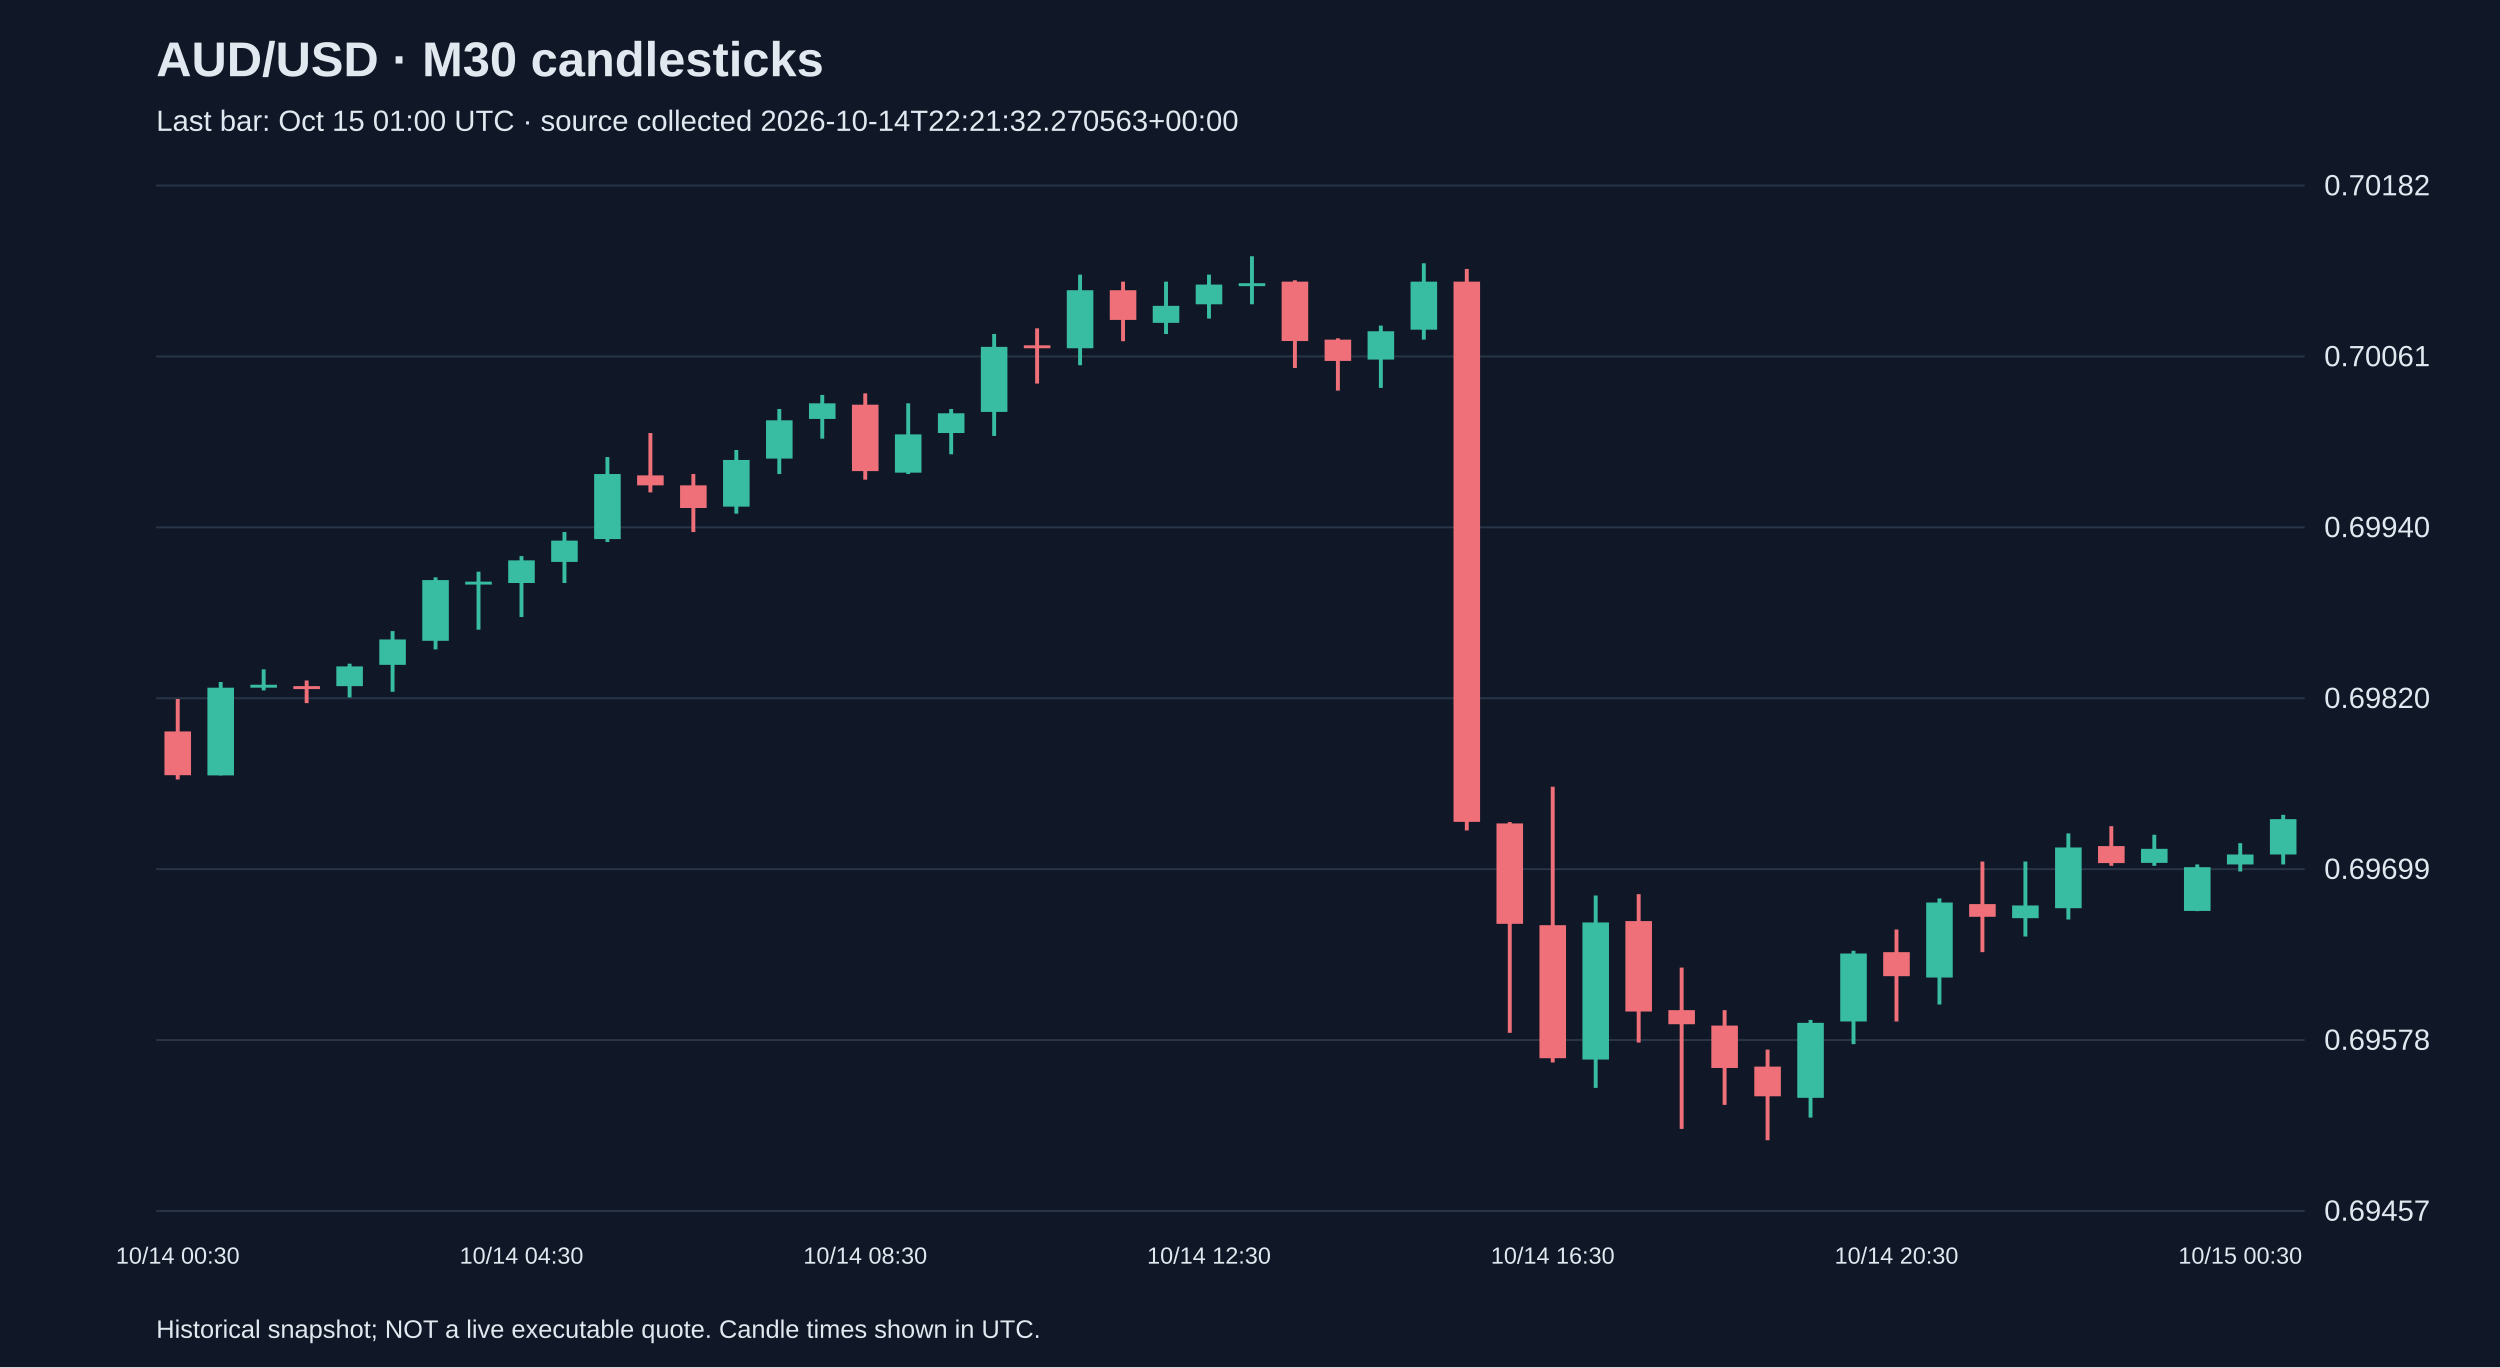
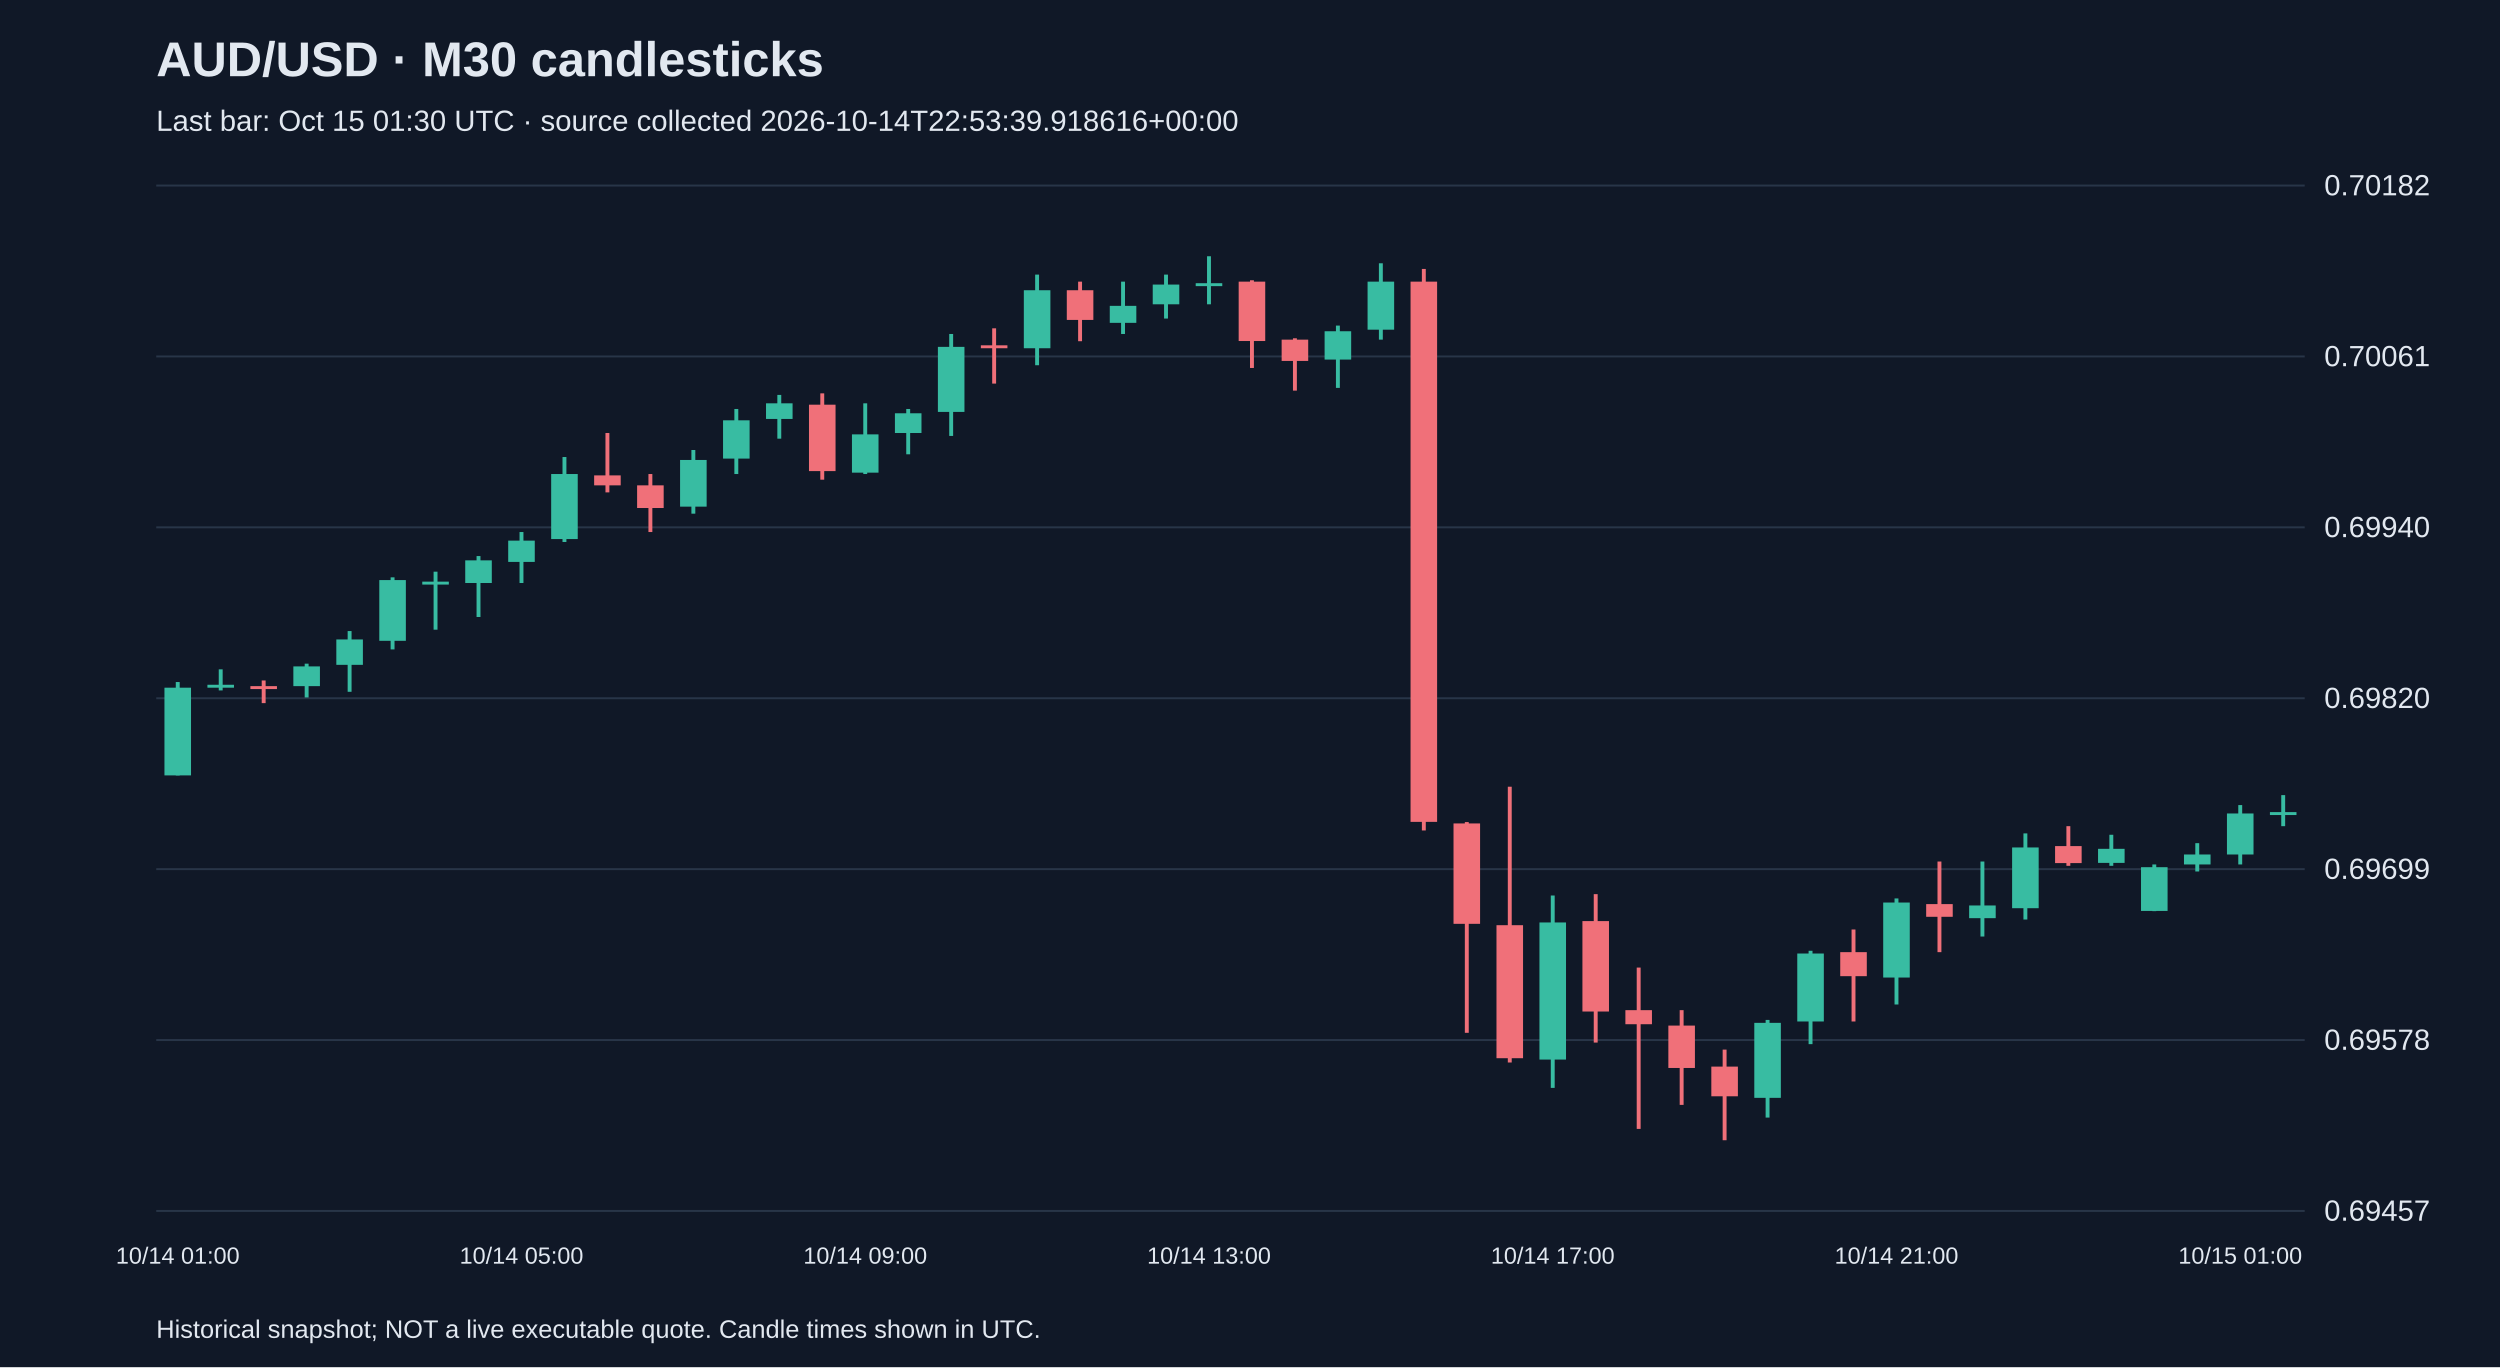
<svg xmlns="http://www.w3.org/2000/svg" viewBox="0 0 1280 700">
  <rect width="100%" height="100%" fill="#101827" />
  <style>text{font-family:Arial,sans-serif;fill:#e2e8f0}</style>
  <text x="80" y="39" font-size="25" font-weight="bold">AUD/USD · M30 candlesticks</text>
-   <text x="80" y="67" font-size="15" fill="#a6b1c5">Last bar: Oct 15 01:00 UTC · source collected 2026-10-14T22:21:32.270563+00:00</text>
+   <text x="80" y="67" font-size="15" fill="#a6b1c5">Last bar: Oct 15 01:30 UTC · source collected 2026-10-14T22:53:39.918616+00:00</text>
  <line x1="80" y1="620.0" x2="1180" y2="620.0" stroke="#283548" />
  <text x="1190" y="625.0" font-size="15">0.69457</text>
  <line x1="80" y1="532.5" x2="1180" y2="532.5" stroke="#283548" />
  <text x="1190" y="537.5" font-size="15">0.69578</text>
  <line x1="80" y1="445.0" x2="1180" y2="445.0" stroke="#283548" />
  <text x="1190" y="450.0" font-size="15">0.69699</text>
  <line x1="80" y1="357.5" x2="1180" y2="357.5" stroke="#283548" />
  <text x="1190" y="362.5" font-size="15">0.69820</text>
  <line x1="80" y1="270.0" x2="1180" y2="270.0" stroke="#283548" />
  <text x="1190" y="275.0" font-size="15">0.69940</text>
  <line x1="80" y1="182.5" x2="1180" y2="182.5" stroke="#283548" />
  <text x="1190" y="187.5" font-size="15">0.70061</text>
  <line x1="80" y1="95.0" x2="1180" y2="95.0" stroke="#283548" />
  <text x="1190" y="100.0" font-size="15">0.70182</text>
-   <line x1="91.0" y1="357.9" x2="91.0" y2="399.1" stroke="#f07079" stroke-width="2" />
-   <rect x="84.2" y="374.5" width="13.6" height="22.4" fill="#f07079" />
-   <text x="91.0" y="647" text-anchor="middle" font-size="12">10/14 00:30</text>
-   <line x1="113.0" y1="349.2" x2="113.0" y2="397.0" stroke="#38bca2" stroke-width="2" />
-   <rect x="106.2" y="352.1" width="13.6" height="44.9" fill="#38bca2" />
-   <line x1="135.0" y1="342.7" x2="135.0" y2="353.5" stroke="#38bca2" stroke-width="2" />
-   <rect x="128.2" y="350.6" width="13.6" height="1.5" fill="#38bca2" />
-   <line x1="157.0" y1="348.4" x2="157.0" y2="360.0" stroke="#f07079" stroke-width="2" />
-   <rect x="150.2" y="351.3" width="13.6" height="1.5" fill="#f07079" />
-   <line x1="179.0" y1="339.8" x2="179.0" y2="357.1" stroke="#38bca2" stroke-width="2" />
-   <rect x="172.2" y="341.2" width="13.6" height="10.1" fill="#38bca2" />
-   <line x1="201.0" y1="323.1" x2="201.0" y2="354.2" stroke="#38bca2" stroke-width="2" />
-   <rect x="194.2" y="327.4" width="13.6" height="13.0" fill="#38bca2" />
-   <line x1="223.0" y1="295.6" x2="223.0" y2="332.5" stroke="#38bca2" stroke-width="2" />
-   <rect x="216.2" y="297.0" width="13.6" height="31.1" fill="#38bca2" />
-   <line x1="245.0" y1="292.7" x2="245.0" y2="322.4" stroke="#38bca2" stroke-width="2" />
-   <rect x="238.2" y="297.8" width="13.6" height="1.5" fill="#38bca2" />
-   <line x1="267.0" y1="284.7" x2="267.0" y2="315.9" stroke="#38bca2" stroke-width="2" />
-   <rect x="260.2" y="286.9" width="13.6" height="11.6" fill="#38bca2" />
-   <text x="267.0" y="647" text-anchor="middle" font-size="12">10/14 04:30</text>
-   <line x1="289.0" y1="272.4" x2="289.0" y2="298.5" stroke="#38bca2" stroke-width="2" />
-   <rect x="282.2" y="276.8" width="13.6" height="10.9" fill="#38bca2" />
-   <line x1="311.0" y1="234.0" x2="311.0" y2="277.5" stroke="#38bca2" stroke-width="2" />
-   <rect x="304.2" y="242.7" width="13.6" height="33.3" fill="#38bca2" />
-   <line x1="333.0" y1="221.7" x2="333.0" y2="252.1" stroke="#f07079" stroke-width="2" />
-   <rect x="326.2" y="243.4" width="13.6" height="5.1" fill="#f07079" />
-   <line x1="355.0" y1="242.7" x2="355.0" y2="272.4" stroke="#f07079" stroke-width="2" />
-   <rect x="348.2" y="248.5" width="13.6" height="11.6" fill="#f07079" />
-   <line x1="377.0" y1="230.4" x2="377.0" y2="263.0" stroke="#38bca2" stroke-width="2" />
-   <rect x="370.2" y="235.5" width="13.6" height="23.9" fill="#38bca2" />
-   <line x1="399.0" y1="209.4" x2="399.0" y2="242.7" stroke="#38bca2" stroke-width="2" />
-   <rect x="392.2" y="215.2" width="13.6" height="19.6" fill="#38bca2" />
-   <line x1="421.0" y1="202.2" x2="421.0" y2="224.6" stroke="#38bca2" stroke-width="2" />
-   <rect x="414.2" y="206.5" width="13.6" height="8.0" fill="#38bca2" />
-   <line x1="443.0" y1="201.4" x2="443.0" y2="245.6" stroke="#f07079" stroke-width="2" />
-   <rect x="436.2" y="207.2" width="13.6" height="34.0" fill="#f07079" />
-   <text x="443.0" y="647" text-anchor="middle" font-size="12">10/14 08:30</text>
-   <line x1="465.0" y1="206.5" x2="465.0" y2="242.7" stroke="#38bca2" stroke-width="2" />
-   <rect x="458.2" y="222.4" width="13.6" height="19.6" fill="#38bca2" />
-   <line x1="487.0" y1="209.4" x2="487.0" y2="232.6" stroke="#38bca2" stroke-width="2" />
-   <rect x="480.2" y="211.6" width="13.6" height="10.1" fill="#38bca2" />
-   <line x1="509.0" y1="171.0" x2="509.0" y2="223.2" stroke="#38bca2" stroke-width="2" />
-   <rect x="502.2" y="177.6" width="13.6" height="33.3" fill="#38bca2" />
-   <line x1="531.0" y1="168.1" x2="531.0" y2="196.4" stroke="#f07079" stroke-width="2" />
-   <rect x="524.2" y="176.8" width="13.6" height="1.5" fill="#f07079" />
-   <line x1="553.0" y1="140.6" x2="553.0" y2="187.0" stroke="#38bca2" stroke-width="2" />
-   <rect x="546.2" y="148.6" width="13.6" height="29.7" fill="#38bca2" />
-   <line x1="575.0" y1="144.2" x2="575.0" y2="174.7" stroke="#f07079" stroke-width="2" />
-   <rect x="568.2" y="148.6" width="13.6" height="15.2" fill="#f07079" />
-   <line x1="597.0" y1="144.2" x2="597.0" y2="171.0" stroke="#38bca2" stroke-width="2" />
-   <rect x="590.2" y="156.6" width="13.6" height="8.7" fill="#38bca2" />
-   <line x1="619.0" y1="140.6" x2="619.0" y2="163.1" stroke="#38bca2" stroke-width="2" />
-   <rect x="612.2" y="145.7" width="13.6" height="10.1" fill="#38bca2" />
-   <text x="619.0" y="647" text-anchor="middle" font-size="12">10/14 12:30</text>
-   <line x1="641.0" y1="131.2" x2="641.0" y2="155.8" stroke="#38bca2" stroke-width="2" />
-   <rect x="634.2" y="145.0" width="13.6" height="1.5" fill="#38bca2" />
-   <line x1="663.0" y1="143.5" x2="663.0" y2="188.4" stroke="#f07079" stroke-width="2" />
-   <rect x="656.2" y="144.2" width="13.6" height="30.4" fill="#f07079" />
-   <line x1="685.0" y1="173.2" x2="685.0" y2="200.0" stroke="#f07079" stroke-width="2" />
-   <rect x="678.2" y="173.9" width="13.6" height="10.9" fill="#f07079" />
-   <line x1="707.0" y1="166.7" x2="707.0" y2="198.6" stroke="#38bca2" stroke-width="2" />
-   <rect x="700.2" y="169.6" width="13.6" height="14.5" fill="#38bca2" />
-   <line x1="729.0" y1="134.8" x2="729.0" y2="173.9" stroke="#38bca2" stroke-width="2" />
-   <rect x="722.2" y="144.2" width="13.6" height="24.6" fill="#38bca2" />
-   <line x1="751.0" y1="137.7" x2="751.0" y2="425.2" stroke="#f07079" stroke-width="2" />
-   <rect x="744.2" y="144.2" width="13.6" height="276.6" fill="#f07079" />
-   <line x1="773.0" y1="420.9" x2="773.0" y2="528.8" stroke="#f07079" stroke-width="2" />
-   <rect x="766.2" y="421.6" width="13.6" height="51.4" fill="#f07079" />
-   <line x1="795.0" y1="402.8" x2="795.0" y2="544.0" stroke="#f07079" stroke-width="2" />
-   <rect x="788.2" y="473.7" width="13.6" height="68.1" fill="#f07079" />
-   <text x="795.0" y="647" text-anchor="middle" font-size="12">10/14 16:30</text>
-   <line x1="817.0" y1="458.5" x2="817.0" y2="557.0" stroke="#38bca2" stroke-width="2" />
-   <rect x="810.2" y="472.3" width="13.6" height="70.2" fill="#38bca2" />
-   <line x1="839.0" y1="457.8" x2="839.0" y2="533.8" stroke="#f07079" stroke-width="2" />
-   <rect x="832.2" y="471.6" width="13.6" height="46.3" fill="#f07079" />
-   <line x1="861.0" y1="495.4" x2="861.0" y2="578.0" stroke="#f07079" stroke-width="2" />
-   <rect x="854.2" y="517.2" width="13.6" height="7.2" fill="#f07079" />
-   <line x1="883.0" y1="517.2" x2="883.0" y2="565.7" stroke="#f07079" stroke-width="2" />
-   <rect x="876.2" y="525.1" width="13.6" height="21.7" fill="#f07079" />
-   <line x1="905.0" y1="537.4" x2="905.0" y2="583.8" stroke="#f07079" stroke-width="2" />
-   <rect x="898.2" y="546.1" width="13.6" height="15.2" fill="#f07079" />
-   <line x1="927.0" y1="522.2" x2="927.0" y2="572.2" stroke="#38bca2" stroke-width="2" />
-   <rect x="920.2" y="523.7" width="13.6" height="38.4" fill="#38bca2" />
-   <line x1="949.0" y1="486.8" x2="949.0" y2="534.6" stroke="#38bca2" stroke-width="2" />
-   <rect x="942.2" y="488.2" width="13.6" height="34.8" fill="#38bca2" />
-   <line x1="971.0" y1="475.9" x2="971.0" y2="523.0" stroke="#f07079" stroke-width="2" />
-   <rect x="964.2" y="487.5" width="13.6" height="12.3" fill="#f07079" />
-   <text x="971.0" y="647" text-anchor="middle" font-size="12">10/14 20:30</text>
-   <line x1="993.0" y1="460.0" x2="993.0" y2="514.3" stroke="#38bca2" stroke-width="2" />
-   <rect x="986.2" y="462.1" width="13.6" height="38.4" fill="#38bca2" />
-   <line x1="1015.0" y1="441.1" x2="1015.0" y2="487.5" stroke="#f07079" stroke-width="2" />
-   <rect x="1008.2" y="462.9" width="13.6" height="6.5" fill="#f07079" />
-   <line x1="1037.0" y1="441.1" x2="1037.0" y2="479.5" stroke="#38bca2" stroke-width="2" />
-   <rect x="1030.2" y="463.6" width="13.6" height="6.5" fill="#38bca2" />
-   <line x1="1059.0" y1="426.7" x2="1059.0" y2="470.8" stroke="#38bca2" stroke-width="2" />
-   <rect x="1052.2" y="433.9" width="13.6" height="31.1" fill="#38bca2" />
-   <line x1="1081.0" y1="423.0" x2="1081.0" y2="443.3" stroke="#f07079" stroke-width="2" />
-   <rect x="1074.2" y="433.2" width="13.6" height="8.7" fill="#f07079" />
-   <line x1="1103.0" y1="427.4" x2="1103.0" y2="443.3" stroke="#38bca2" stroke-width="2" />
-   <rect x="1096.2" y="434.6" width="13.6" height="7.2" fill="#38bca2" />
-   <line x1="1125.0" y1="442.6" x2="1125.0" y2="466.5" stroke="#38bca2" stroke-width="2" />
-   <rect x="1118.2" y="444.0" width="13.6" height="22.4" fill="#38bca2" />
-   <line x1="1147.0" y1="431.7" x2="1147.0" y2="446.2" stroke="#38bca2" stroke-width="2" />
-   <rect x="1140.2" y="437.5" width="13.6" height="5.1" fill="#38bca2" />
-   <text x="1147.0" y="647" text-anchor="middle" font-size="12">10/15 00:30</text>
-   <line x1="1169.0" y1="417.2" x2="1169.0" y2="442.6" stroke="#38bca2" stroke-width="2" />
-   <rect x="1162.2" y="419.4" width="13.6" height="18.1" fill="#38bca2" />
+   <line x1="91.0" y1="349.2" x2="91.0" y2="397.0" stroke="#38bca2" stroke-width="2" />
+   <rect x="84.2" y="352.1" width="13.6" height="44.9" fill="#38bca2" />
+   <text x="91.0" y="647" text-anchor="middle" font-size="12">10/14 01:00</text>
+   <line x1="113.0" y1="342.7" x2="113.0" y2="353.5" stroke="#38bca2" stroke-width="2" />
+   <rect x="106.2" y="350.6" width="13.6" height="1.5" fill="#38bca2" />
+   <line x1="135.0" y1="348.4" x2="135.0" y2="360.0" stroke="#f07079" stroke-width="2" />
+   <rect x="128.2" y="351.3" width="13.6" height="1.5" fill="#f07079" />
+   <line x1="157.0" y1="339.8" x2="157.0" y2="357.1" stroke="#38bca2" stroke-width="2" />
+   <rect x="150.2" y="341.2" width="13.6" height="10.1" fill="#38bca2" />
+   <line x1="179.0" y1="323.1" x2="179.0" y2="354.2" stroke="#38bca2" stroke-width="2" />
+   <rect x="172.2" y="327.4" width="13.6" height="13.0" fill="#38bca2" />
+   <line x1="201.0" y1="295.6" x2="201.0" y2="332.5" stroke="#38bca2" stroke-width="2" />
+   <rect x="194.2" y="297.0" width="13.6" height="31.1" fill="#38bca2" />
+   <line x1="223.0" y1="292.7" x2="223.0" y2="322.4" stroke="#38bca2" stroke-width="2" />
+   <rect x="216.2" y="297.8" width="13.6" height="1.5" fill="#38bca2" />
+   <line x1="245.0" y1="284.7" x2="245.0" y2="315.9" stroke="#38bca2" stroke-width="2" />
+   <rect x="238.2" y="286.9" width="13.6" height="11.6" fill="#38bca2" />
+   <line x1="267.0" y1="272.4" x2="267.0" y2="298.5" stroke="#38bca2" stroke-width="2" />
+   <rect x="260.2" y="276.8" width="13.6" height="10.9" fill="#38bca2" />
+   <text x="267.0" y="647" text-anchor="middle" font-size="12">10/14 05:00</text>
+   <line x1="289.0" y1="234.0" x2="289.0" y2="277.5" stroke="#38bca2" stroke-width="2" />
+   <rect x="282.2" y="242.7" width="13.6" height="33.3" fill="#38bca2" />
+   <line x1="311.0" y1="221.7" x2="311.0" y2="252.1" stroke="#f07079" stroke-width="2" />
+   <rect x="304.2" y="243.4" width="13.6" height="5.1" fill="#f07079" />
+   <line x1="333.0" y1="242.7" x2="333.0" y2="272.4" stroke="#f07079" stroke-width="2" />
+   <rect x="326.2" y="248.5" width="13.6" height="11.6" fill="#f07079" />
+   <line x1="355.0" y1="230.4" x2="355.0" y2="263.0" stroke="#38bca2" stroke-width="2" />
+   <rect x="348.2" y="235.5" width="13.6" height="23.9" fill="#38bca2" />
+   <line x1="377.0" y1="209.4" x2="377.0" y2="242.7" stroke="#38bca2" stroke-width="2" />
+   <rect x="370.2" y="215.2" width="13.6" height="19.6" fill="#38bca2" />
+   <line x1="399.0" y1="202.2" x2="399.0" y2="224.6" stroke="#38bca2" stroke-width="2" />
+   <rect x="392.2" y="206.5" width="13.6" height="8.0" fill="#38bca2" />
+   <line x1="421.0" y1="201.4" x2="421.0" y2="245.6" stroke="#f07079" stroke-width="2" />
+   <rect x="414.2" y="207.2" width="13.6" height="34.0" fill="#f07079" />
+   <line x1="443.0" y1="206.5" x2="443.0" y2="242.7" stroke="#38bca2" stroke-width="2" />
+   <rect x="436.2" y="222.4" width="13.6" height="19.6" fill="#38bca2" />
+   <text x="443.0" y="647" text-anchor="middle" font-size="12">10/14 09:00</text>
+   <line x1="465.0" y1="209.4" x2="465.0" y2="232.6" stroke="#38bca2" stroke-width="2" />
+   <rect x="458.2" y="211.6" width="13.6" height="10.1" fill="#38bca2" />
+   <line x1="487.0" y1="171.0" x2="487.0" y2="223.2" stroke="#38bca2" stroke-width="2" />
+   <rect x="480.2" y="177.6" width="13.6" height="33.3" fill="#38bca2" />
+   <line x1="509.0" y1="168.1" x2="509.0" y2="196.4" stroke="#f07079" stroke-width="2" />
+   <rect x="502.2" y="176.8" width="13.6" height="1.5" fill="#f07079" />
+   <line x1="531.0" y1="140.6" x2="531.0" y2="187.0" stroke="#38bca2" stroke-width="2" />
+   <rect x="524.2" y="148.6" width="13.6" height="29.7" fill="#38bca2" />
+   <line x1="553.0" y1="144.2" x2="553.0" y2="174.7" stroke="#f07079" stroke-width="2" />
+   <rect x="546.2" y="148.6" width="13.6" height="15.2" fill="#f07079" />
+   <line x1="575.0" y1="144.2" x2="575.0" y2="171.0" stroke="#38bca2" stroke-width="2" />
+   <rect x="568.2" y="156.6" width="13.6" height="8.7" fill="#38bca2" />
+   <line x1="597.0" y1="140.6" x2="597.0" y2="163.1" stroke="#38bca2" stroke-width="2" />
+   <rect x="590.2" y="145.7" width="13.6" height="10.1" fill="#38bca2" />
+   <line x1="619.0" y1="131.2" x2="619.0" y2="155.8" stroke="#38bca2" stroke-width="2" />
+   <rect x="612.2" y="145.0" width="13.6" height="1.5" fill="#38bca2" />
+   <text x="619.0" y="647" text-anchor="middle" font-size="12">10/14 13:00</text>
+   <line x1="641.0" y1="143.5" x2="641.0" y2="188.4" stroke="#f07079" stroke-width="2" />
+   <rect x="634.2" y="144.2" width="13.6" height="30.4" fill="#f07079" />
+   <line x1="663.0" y1="173.2" x2="663.0" y2="200.0" stroke="#f07079" stroke-width="2" />
+   <rect x="656.2" y="173.9" width="13.6" height="10.9" fill="#f07079" />
+   <line x1="685.0" y1="166.7" x2="685.0" y2="198.6" stroke="#38bca2" stroke-width="2" />
+   <rect x="678.2" y="169.6" width="13.6" height="14.5" fill="#38bca2" />
+   <line x1="707.0" y1="134.8" x2="707.0" y2="173.9" stroke="#38bca2" stroke-width="2" />
+   <rect x="700.2" y="144.2" width="13.6" height="24.6" fill="#38bca2" />
+   <line x1="729.0" y1="137.7" x2="729.0" y2="425.2" stroke="#f07079" stroke-width="2" />
+   <rect x="722.2" y="144.2" width="13.6" height="276.6" fill="#f07079" />
+   <line x1="751.0" y1="420.9" x2="751.0" y2="528.8" stroke="#f07079" stroke-width="2" />
+   <rect x="744.2" y="421.6" width="13.6" height="51.4" fill="#f07079" />
+   <line x1="773.0" y1="402.8" x2="773.0" y2="544.0" stroke="#f07079" stroke-width="2" />
+   <rect x="766.2" y="473.7" width="13.6" height="68.1" fill="#f07079" />
+   <line x1="795.0" y1="458.5" x2="795.0" y2="557.0" stroke="#38bca2" stroke-width="2" />
+   <rect x="788.2" y="472.3" width="13.6" height="70.2" fill="#38bca2" />
+   <text x="795.0" y="647" text-anchor="middle" font-size="12">10/14 17:00</text>
+   <line x1="817.0" y1="457.8" x2="817.0" y2="533.8" stroke="#f07079" stroke-width="2" />
+   <rect x="810.2" y="471.6" width="13.6" height="46.3" fill="#f07079" />
+   <line x1="839.0" y1="495.4" x2="839.0" y2="578.0" stroke="#f07079" stroke-width="2" />
+   <rect x="832.2" y="517.2" width="13.6" height="7.2" fill="#f07079" />
+   <line x1="861.0" y1="517.2" x2="861.0" y2="565.7" stroke="#f07079" stroke-width="2" />
+   <rect x="854.2" y="525.1" width="13.6" height="21.7" fill="#f07079" />
+   <line x1="883.0" y1="537.4" x2="883.0" y2="583.8" stroke="#f07079" stroke-width="2" />
+   <rect x="876.2" y="546.1" width="13.6" height="15.2" fill="#f07079" />
+   <line x1="905.0" y1="522.2" x2="905.0" y2="572.2" stroke="#38bca2" stroke-width="2" />
+   <rect x="898.2" y="523.7" width="13.6" height="38.4" fill="#38bca2" />
+   <line x1="927.0" y1="486.8" x2="927.0" y2="534.6" stroke="#38bca2" stroke-width="2" />
+   <rect x="920.2" y="488.2" width="13.6" height="34.8" fill="#38bca2" />
+   <line x1="949.0" y1="475.9" x2="949.0" y2="523.0" stroke="#f07079" stroke-width="2" />
+   <rect x="942.2" y="487.5" width="13.6" height="12.3" fill="#f07079" />
+   <line x1="971.0" y1="460.0" x2="971.0" y2="514.3" stroke="#38bca2" stroke-width="2" />
+   <rect x="964.2" y="462.1" width="13.6" height="38.4" fill="#38bca2" />
+   <text x="971.0" y="647" text-anchor="middle" font-size="12">10/14 21:00</text>
+   <line x1="993.0" y1="441.1" x2="993.0" y2="487.5" stroke="#f07079" stroke-width="2" />
+   <rect x="986.2" y="462.9" width="13.6" height="6.5" fill="#f07079" />
+   <line x1="1015.0" y1="441.1" x2="1015.0" y2="479.5" stroke="#38bca2" stroke-width="2" />
+   <rect x="1008.2" y="463.6" width="13.6" height="6.5" fill="#38bca2" />
+   <line x1="1037.0" y1="426.7" x2="1037.0" y2="470.8" stroke="#38bca2" stroke-width="2" />
+   <rect x="1030.2" y="433.9" width="13.6" height="31.1" fill="#38bca2" />
+   <line x1="1059.0" y1="423.0" x2="1059.0" y2="443.3" stroke="#f07079" stroke-width="2" />
+   <rect x="1052.2" y="433.2" width="13.6" height="8.7" fill="#f07079" />
+   <line x1="1081.0" y1="427.4" x2="1081.0" y2="443.3" stroke="#38bca2" stroke-width="2" />
+   <rect x="1074.2" y="434.6" width="13.6" height="7.2" fill="#38bca2" />
+   <line x1="1103.0" y1="442.6" x2="1103.0" y2="466.5" stroke="#38bca2" stroke-width="2" />
+   <rect x="1096.2" y="444.0" width="13.6" height="22.4" fill="#38bca2" />
+   <line x1="1125.0" y1="431.7" x2="1125.0" y2="446.2" stroke="#38bca2" stroke-width="2" />
+   <rect x="1118.2" y="437.5" width="13.6" height="5.1" fill="#38bca2" />
+   <line x1="1147.0" y1="412.2" x2="1147.0" y2="442.6" stroke="#38bca2" stroke-width="2" />
+   <rect x="1140.2" y="416.5" width="13.6" height="21.0" fill="#38bca2" />
+   <text x="1147.0" y="647" text-anchor="middle" font-size="12">10/15 01:00</text>
+   <line x1="1169.0" y1="407.1" x2="1169.0" y2="423.0" stroke="#38bca2" stroke-width="2" />
+   <rect x="1162.2" y="415.8" width="13.6" height="1.5" fill="#38bca2" />
  <text x="80" y="685" font-size="13">Historical snapshot; NOT a live executable quote. Candle times shown in UTC.</text>
</svg>
